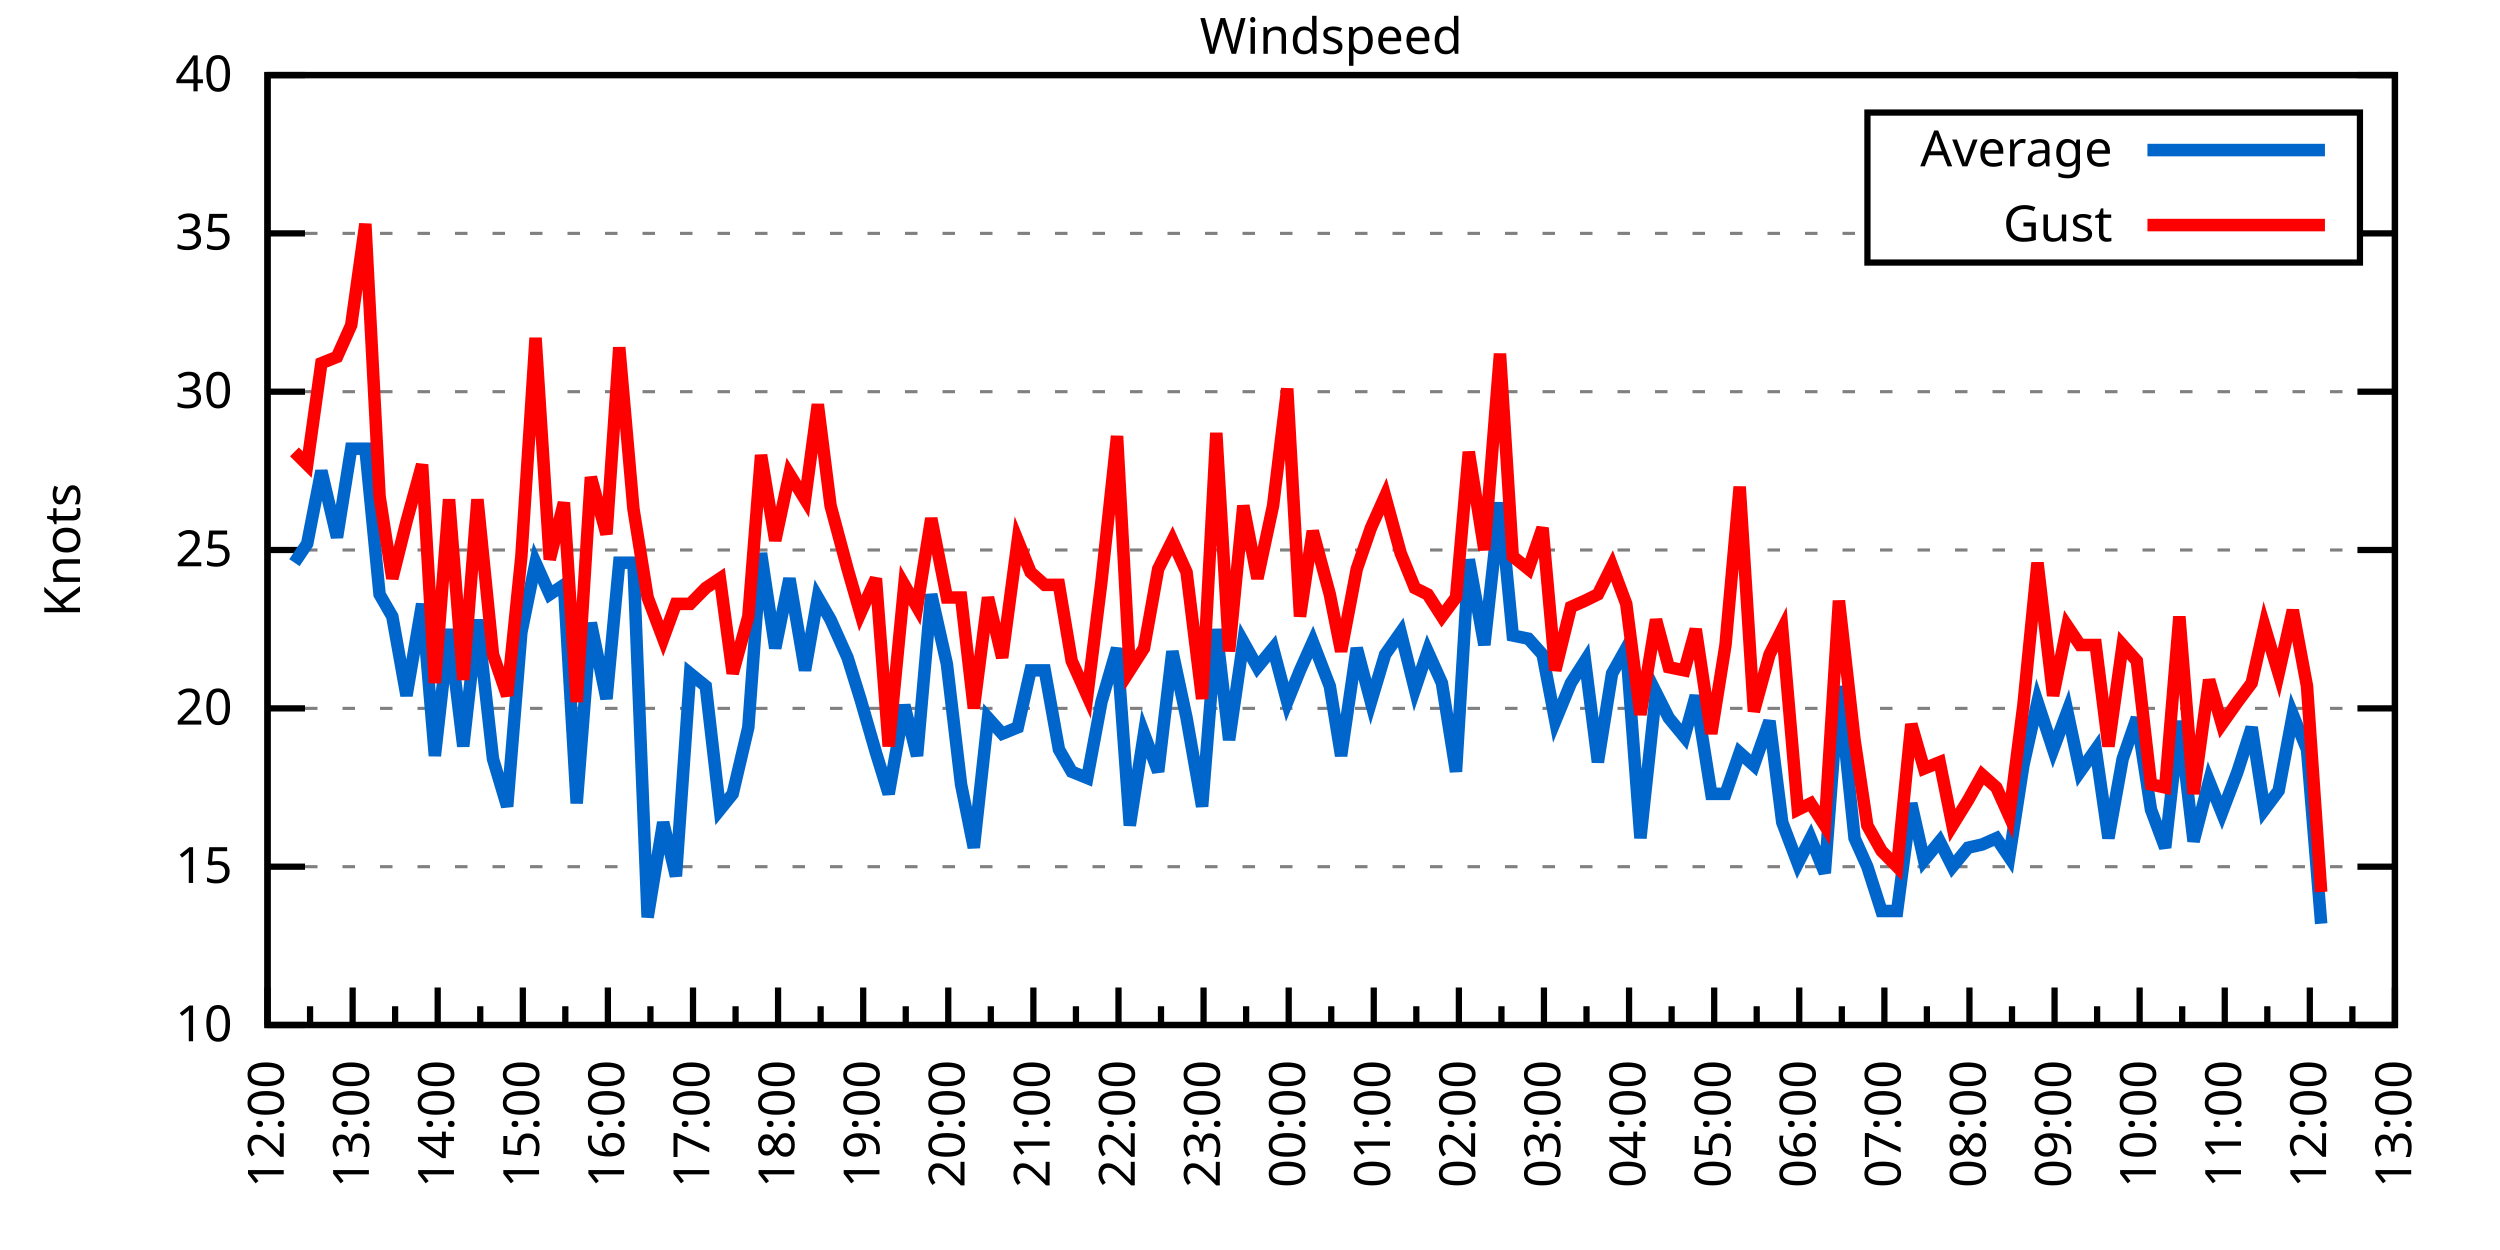
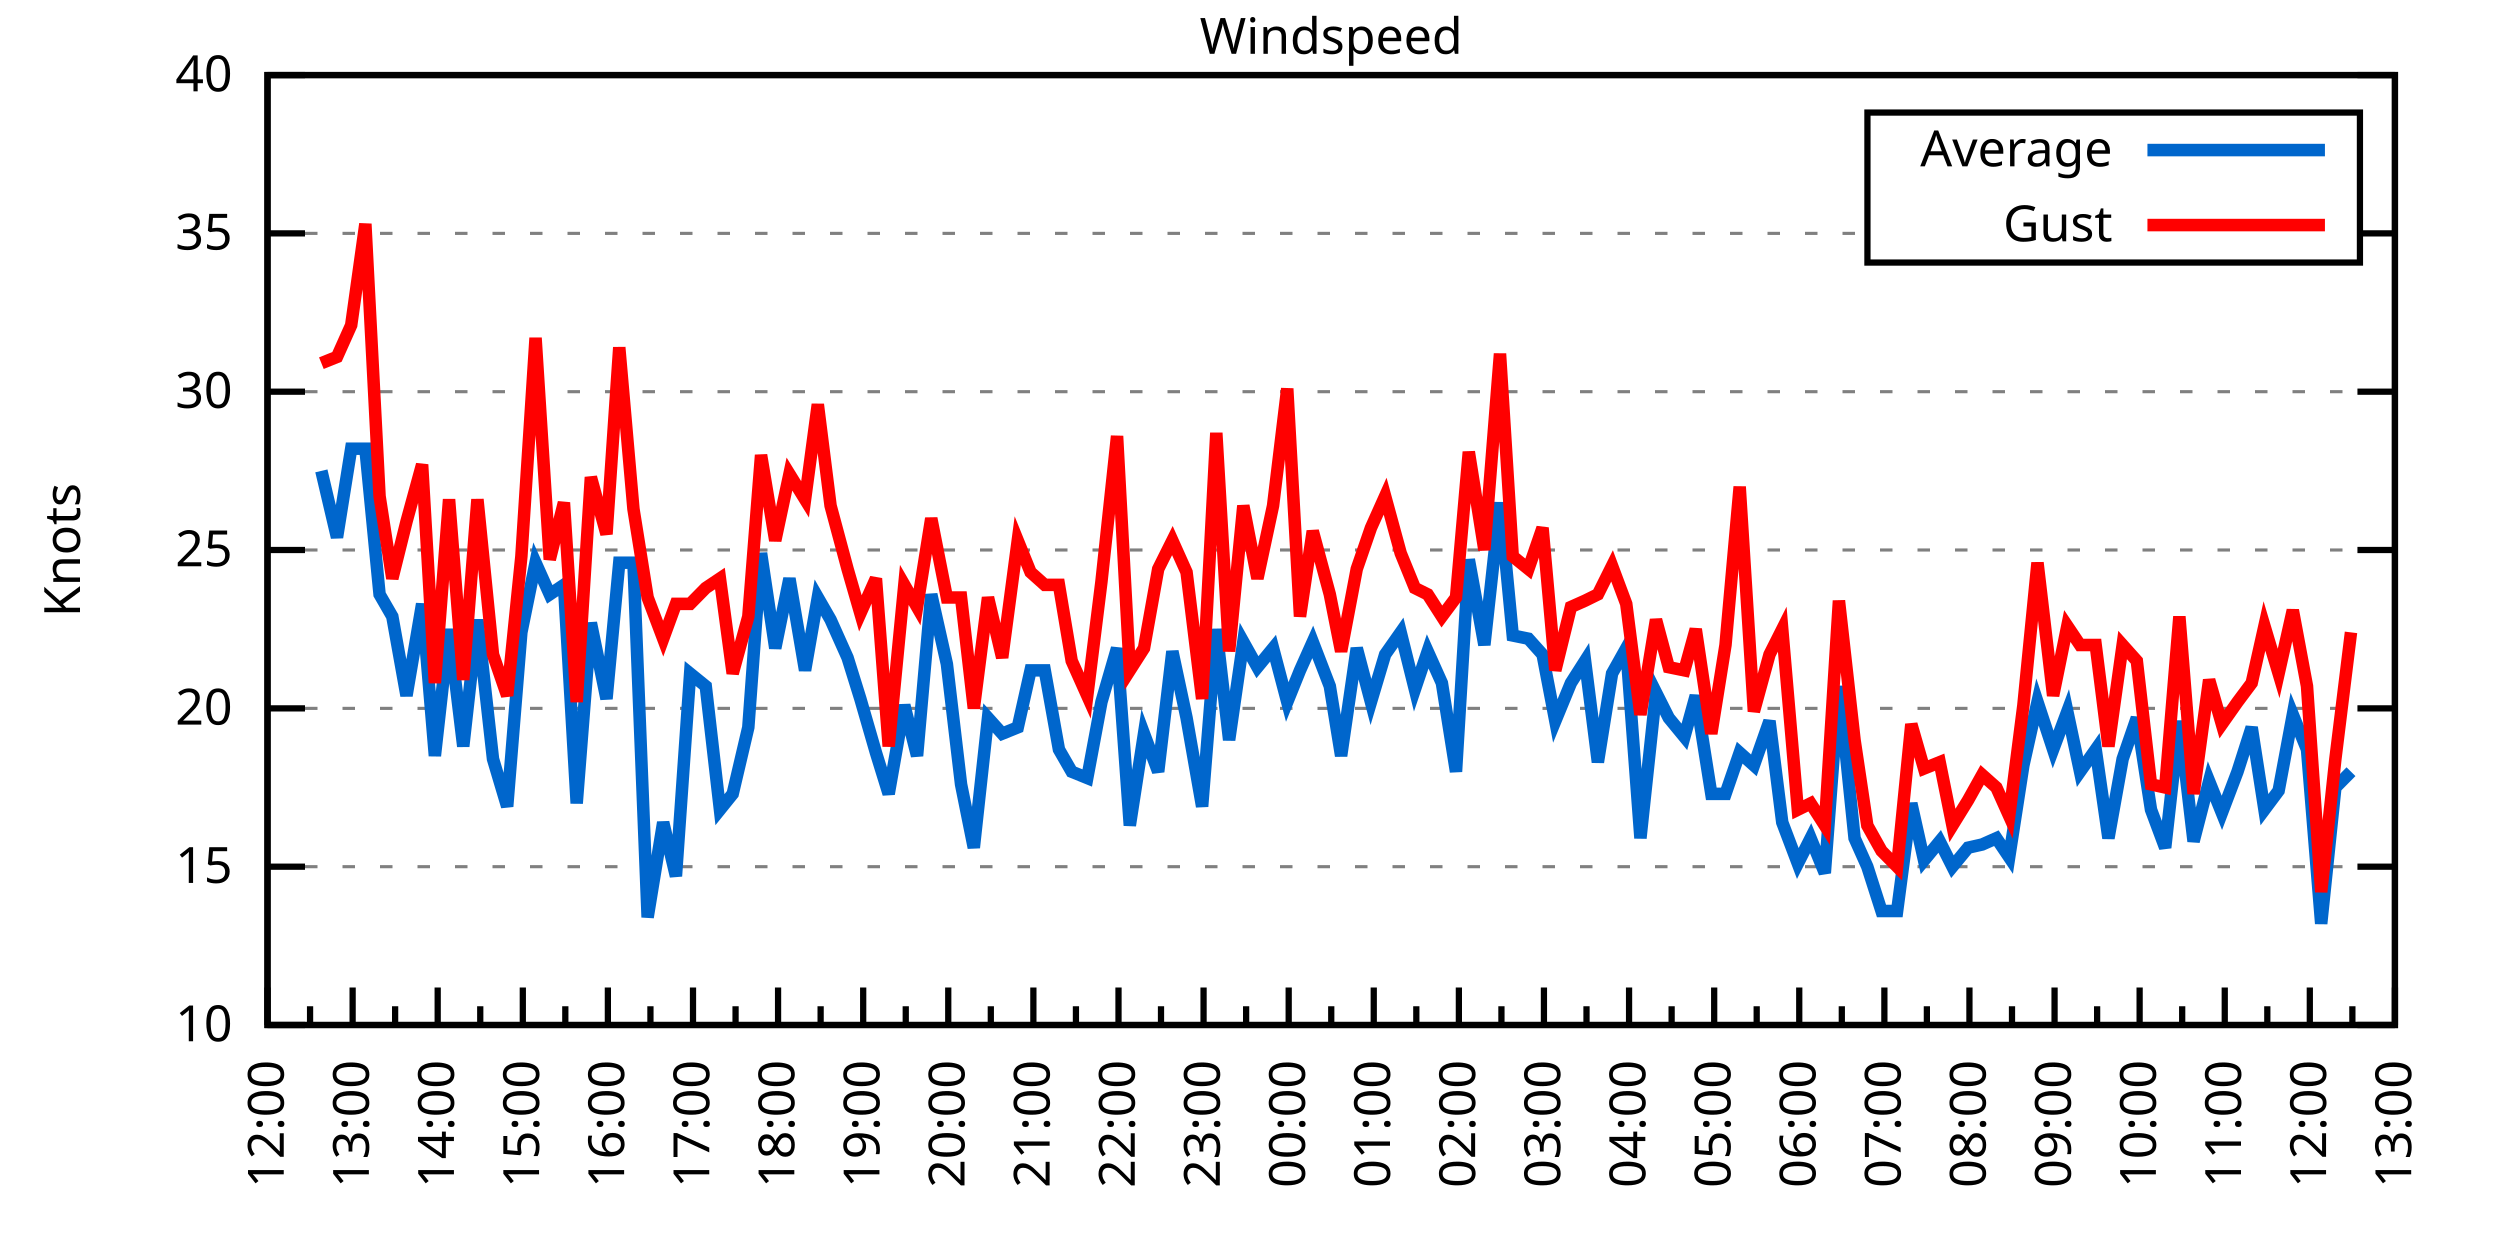
<svg xmlns="http://www.w3.org/2000/svg" xmlns:xlink="http://www.w3.org/1999/xlink" width="400" height="200" viewBox="0 0 400 200">
  <g id="gnuplot_canvas">
    <rect x="0" y="0" width="400" height="200" fill="none" />
    <defs>
      <circle id="gpDot" r="0.5" stroke-width="0.5" stroke="currentColor" />
      <path id="gpPt0" stroke-width="0.333" stroke="currentColor" d="M-1,0 h2 M0,-1 v2" />
      <path id="gpPt1" stroke-width="0.333" stroke="currentColor" d="M-1,-1 L1,1 M1,-1 L-1,1" />
      <path id="gpPt2" stroke-width="0.333" stroke="currentColor" d="M-1,0 L1,0 M0,-1 L0,1 M-1,-1 L1,1 M-1,1 L1,-1" />
      <rect id="gpPt3" stroke-width="0.333" stroke="currentColor" x="-1" y="-1" width="2" height="2" />
      <rect id="gpPt4" stroke-width="0.333" stroke="currentColor" fill="currentColor" x="-1" y="-1" width="2" height="2" />
      <circle id="gpPt5" stroke-width="0.333" stroke="currentColor" cx="0" cy="0" r="1" />
      <use xlink:href="#gpPt5" id="gpPt6" fill="currentColor" stroke="none" />
      <path id="gpPt7" stroke-width="0.333" stroke="currentColor" d="M0,-1.33 L-1.33,0.67 L1.33,0.67 z" />
      <use xlink:href="#gpPt7" id="gpPt8" fill="currentColor" stroke="none" />
      <use xlink:href="#gpPt7" id="gpPt9" stroke="currentColor" transform="rotate(180)" />
      <use xlink:href="#gpPt9" id="gpPt10" fill="currentColor" stroke="none" />
      <use xlink:href="#gpPt3" id="gpPt11" stroke="currentColor" transform="rotate(45)" />
      <use xlink:href="#gpPt11" id="gpPt12" fill="currentColor" stroke="none" />
      <path id="gpPt13" stroke-width="0.333" stroke="currentColor" d="M0,1.330 L1.265,0.411 L0.782,-1.067 L-0.782,-1.076 L-1.265,0.411 z" />
      <use xlink:href="#gpPt13" id="gpPt14" fill="currentColor" stroke="none" />
      <filter id="textbox" filterUnits="objectBoundingBox" x="0" y="0" height="1" width="1">
        <feFlood flood-color="white" flood-opacity="1" result="bgnd" />
        <feComposite in="SourceGraphic" in2="bgnd" operator="atop" />
      </filter>
      <filter id="greybox" filterUnits="objectBoundingBox" x="0" y="0" height="1" width="1">
        <feFlood flood-color="lightgrey" flood-opacity="1" result="grey" />
        <feComposite in="SourceGraphic" in2="grey" operator="atop" />
      </filter>
    </defs>
    <g fill="none" color="white" stroke="currentColor" stroke-width="1.00" stroke-linecap="butt" stroke-linejoin="miter">
</g>
    <g fill="none" color="black" stroke="currentColor" stroke-width="1.00" stroke-linecap="butt" stroke-linejoin="miter">
      <g stroke="none" shape-rendering="crispEdges">
        <polygon fill="rgb(255, 255, 255)" points="42.80,164.00 383.18,164.00 383.18,12.02 42.80,12.02 " />
      </g>
    </g>
    <g fill="none" color="black" stroke="currentColor" stroke-width="1.00" stroke-linecap="butt" stroke-linejoin="miter">
</g>
    <g fill="none" color="black" stroke="black" stroke-width="0.50" stroke-linecap="butt" stroke-linejoin="miter">
</g>
    <g fill="none" color="gray" stroke="currentColor" stroke-width="0.50" stroke-linecap="butt" stroke-linejoin="miter">
      <path stroke="gray" stroke-dasharray="2,4" class="gridline" d="M42.80,164.00 L383.19,164.00  " />
    </g>
    <g fill="none" color="gray" stroke="gray" stroke-width="1.00" stroke-linecap="butt" stroke-linejoin="miter">
</g>
    <g fill="none" color="black" stroke="currentColor" stroke-width="1.00" stroke-linecap="butt" stroke-linejoin="miter">
      <path stroke="black" d="M42.80,164.00 L48.80,164.00 M383.19,164.00 L377.19,164.00  " />
      <g transform="translate(37.20,166.60)" stroke="none" fill="black" font-family="Sans" font-size="8.00" text-anchor="end">
        <text>
          <tspan font-family="Sans"> 10</tspan>
        </text>
      </g>
    </g>
    <g fill="none" color="black" stroke="currentColor" stroke-width="1.00" stroke-linecap="butt" stroke-linejoin="miter">
</g>
    <g fill="none" color="black" stroke="black" stroke-width="0.50" stroke-linecap="butt" stroke-linejoin="miter">
</g>
    <g fill="none" color="gray" stroke="currentColor" stroke-width="0.50" stroke-linecap="butt" stroke-linejoin="miter">
      <path stroke="gray" stroke-dasharray="2,4" class="gridline" d="M42.80,138.67 L383.19,138.67  " />
    </g>
    <g fill="none" color="gray" stroke="gray" stroke-width="1.00" stroke-linecap="butt" stroke-linejoin="miter">
</g>
    <g fill="none" color="black" stroke="currentColor" stroke-width="1.00" stroke-linecap="butt" stroke-linejoin="miter">
      <path stroke="black" d="M42.80,138.67 L48.80,138.67 M383.19,138.67 L377.19,138.67  " />
      <g transform="translate(37.20,141.27)" stroke="none" fill="black" font-family="Sans" font-size="8.00" text-anchor="end">
        <text>
          <tspan font-family="Sans"> 15</tspan>
        </text>
      </g>
    </g>
    <g fill="none" color="black" stroke="currentColor" stroke-width="1.00" stroke-linecap="butt" stroke-linejoin="miter">
</g>
    <g fill="none" color="black" stroke="black" stroke-width="0.50" stroke-linecap="butt" stroke-linejoin="miter">
</g>
    <g fill="none" color="gray" stroke="currentColor" stroke-width="0.50" stroke-linecap="butt" stroke-linejoin="miter">
      <path stroke="gray" stroke-dasharray="2,4" class="gridline" d="M42.80,113.34 L383.19,113.34  " />
    </g>
    <g fill="none" color="gray" stroke="gray" stroke-width="1.00" stroke-linecap="butt" stroke-linejoin="miter">
</g>
    <g fill="none" color="black" stroke="currentColor" stroke-width="1.00" stroke-linecap="butt" stroke-linejoin="miter">
      <path stroke="black" d="M42.80,113.34 L48.80,113.34 M383.19,113.34 L377.19,113.34  " />
      <g transform="translate(37.20,115.94)" stroke="none" fill="black" font-family="Sans" font-size="8.00" text-anchor="end">
        <text>
          <tspan font-family="Sans"> 20</tspan>
        </text>
      </g>
    </g>
    <g fill="none" color="black" stroke="currentColor" stroke-width="1.00" stroke-linecap="butt" stroke-linejoin="miter">
</g>
    <g fill="none" color="black" stroke="black" stroke-width="0.50" stroke-linecap="butt" stroke-linejoin="miter">
</g>
    <g fill="none" color="gray" stroke="currentColor" stroke-width="0.50" stroke-linecap="butt" stroke-linejoin="miter">
      <path stroke="gray" stroke-dasharray="2,4" class="gridline" d="M42.80,88.00 L383.19,88.00  " />
    </g>
    <g fill="none" color="gray" stroke="gray" stroke-width="1.00" stroke-linecap="butt" stroke-linejoin="miter">
</g>
    <g fill="none" color="black" stroke="currentColor" stroke-width="1.00" stroke-linecap="butt" stroke-linejoin="miter">
      <path stroke="black" d="M42.80,88.00 L48.80,88.00 M383.19,88.00 L377.19,88.00  " />
      <g transform="translate(37.20,90.60)" stroke="none" fill="black" font-family="Sans" font-size="8.00" text-anchor="end">
        <text>
          <tspan font-family="Sans"> 25</tspan>
        </text>
      </g>
    </g>
    <g fill="none" color="black" stroke="currentColor" stroke-width="1.00" stroke-linecap="butt" stroke-linejoin="miter">
</g>
    <g fill="none" color="black" stroke="black" stroke-width="0.50" stroke-linecap="butt" stroke-linejoin="miter">
</g>
    <g fill="none" color="gray" stroke="currentColor" stroke-width="0.50" stroke-linecap="butt" stroke-linejoin="miter">
      <path stroke="gray" stroke-dasharray="2,4" class="gridline" d="M42.80,62.67 L383.19,62.67  " />
    </g>
    <g fill="none" color="gray" stroke="gray" stroke-width="1.00" stroke-linecap="butt" stroke-linejoin="miter">
</g>
    <g fill="none" color="black" stroke="currentColor" stroke-width="1.00" stroke-linecap="butt" stroke-linejoin="miter">
      <path stroke="black" d="M42.80,62.67 L48.80,62.67 M383.19,62.67 L377.19,62.67  " />
      <g transform="translate(37.20,65.27)" stroke="none" fill="black" font-family="Sans" font-size="8.00" text-anchor="end">
        <text>
          <tspan font-family="Sans"> 30</tspan>
        </text>
      </g>
    </g>
    <g fill="none" color="black" stroke="currentColor" stroke-width="1.00" stroke-linecap="butt" stroke-linejoin="miter">
</g>
    <g fill="none" color="black" stroke="black" stroke-width="0.50" stroke-linecap="butt" stroke-linejoin="miter">
</g>
    <g fill="none" color="gray" stroke="currentColor" stroke-width="0.50" stroke-linecap="butt" stroke-linejoin="miter">
      <path stroke="gray" stroke-dasharray="2,4" class="gridline" d="M42.80,37.34 L298.79,37.34 M377.59,37.34 L383.19,37.34  " />
    </g>
    <g fill="none" color="gray" stroke="gray" stroke-width="1.00" stroke-linecap="butt" stroke-linejoin="miter">
</g>
    <g fill="none" color="black" stroke="currentColor" stroke-width="1.00" stroke-linecap="butt" stroke-linejoin="miter">
      <path stroke="black" d="M42.80,37.34 L48.80,37.34 M383.19,37.34 L377.19,37.34  " />
      <g transform="translate(37.20,39.94)" stroke="none" fill="black" font-family="Sans" font-size="8.00" text-anchor="end">
        <text>
          <tspan font-family="Sans"> 35</tspan>
        </text>
      </g>
    </g>
    <g fill="none" color="black" stroke="currentColor" stroke-width="1.00" stroke-linecap="butt" stroke-linejoin="miter">
</g>
    <g fill="none" color="black" stroke="black" stroke-width="0.50" stroke-linecap="butt" stroke-linejoin="miter">
</g>
    <g fill="none" color="gray" stroke="currentColor" stroke-width="0.50" stroke-linecap="butt" stroke-linejoin="miter">
      <path stroke="gray" stroke-dasharray="2,4" class="gridline" d="M42.80,12.01 L383.19,12.01  " />
    </g>
    <g fill="none" color="gray" stroke="gray" stroke-width="1.00" stroke-linecap="butt" stroke-linejoin="miter">
</g>
    <g fill="none" color="black" stroke="currentColor" stroke-width="1.00" stroke-linecap="butt" stroke-linejoin="miter">
      <path stroke="black" d="M42.80,12.01 L48.80,12.01 M383.19,12.01 L377.19,12.01  " />
      <g transform="translate(37.20,14.61)" stroke="none" fill="black" font-family="Sans" font-size="8.00" text-anchor="end">
        <text>
          <tspan font-family="Sans"> 40</tspan>
        </text>
      </g>
    </g>
    <g fill="none" color="black" stroke="currentColor" stroke-width="1.00" stroke-linecap="butt" stroke-linejoin="miter">
      <path stroke="black" d="M42.80,164.00 L42.80,158.00  " />
      <g transform="translate(45.40,169.60) rotate(270)" stroke="none" fill="black" font-family="Sans" font-size="8.00" text-anchor="end">
        <text>
          <tspan font-family="Sans">12:00</tspan>
        </text>
      </g>
    </g>
    <g fill="none" color="black" stroke="currentColor" stroke-width="1.00" stroke-linecap="butt" stroke-linejoin="miter">
      <path stroke="black" d="M49.61,164.00 L49.61,161.00 M56.42,164.00 L56.42,158.00  " />
      <g transform="translate(59.02,169.60) rotate(270)" stroke="none" fill="black" font-family="Sans" font-size="8.00" text-anchor="end">
        <text>
          <tspan font-family="Sans">13:00</tspan>
        </text>
      </g>
    </g>
    <g fill="none" color="black" stroke="currentColor" stroke-width="1.00" stroke-linecap="butt" stroke-linejoin="miter">
      <path stroke="black" d="M63.22,164.00 L63.22,161.00 M70.03,164.00 L70.03,158.00  " />
      <g transform="translate(72.63,169.60) rotate(270)" stroke="none" fill="black" font-family="Sans" font-size="8.00" text-anchor="end">
        <text>
          <tspan font-family="Sans">14:00</tspan>
        </text>
      </g>
    </g>
    <g fill="none" color="black" stroke="currentColor" stroke-width="1.00" stroke-linecap="butt" stroke-linejoin="miter">
      <path stroke="black" d="M76.84,164.00 L76.84,161.00 M83.65,164.00 L83.65,158.00  " />
      <g transform="translate(86.25,169.60) rotate(270)" stroke="none" fill="black" font-family="Sans" font-size="8.00" text-anchor="end">
        <text>
          <tspan font-family="Sans">15:00</tspan>
        </text>
      </g>
    </g>
    <g fill="none" color="black" stroke="currentColor" stroke-width="1.00" stroke-linecap="butt" stroke-linejoin="miter">
      <path stroke="black" d="M90.45,164.00 L90.45,161.00 M97.26,164.00 L97.26,158.00  " />
      <g transform="translate(99.86,169.60) rotate(270)" stroke="none" fill="black" font-family="Sans" font-size="8.00" text-anchor="end">
        <text>
          <tspan font-family="Sans">16:00</tspan>
        </text>
      </g>
    </g>
    <g fill="none" color="black" stroke="currentColor" stroke-width="1.00" stroke-linecap="butt" stroke-linejoin="miter">
      <path stroke="black" d="M104.07,164.00 L104.07,161.00 M110.88,164.00 L110.88,158.00  " />
      <g transform="translate(113.48,169.60) rotate(270)" stroke="none" fill="black" font-family="Sans" font-size="8.00" text-anchor="end">
        <text>
          <tspan font-family="Sans">17:00</tspan>
        </text>
      </g>
    </g>
    <g fill="none" color="black" stroke="currentColor" stroke-width="1.00" stroke-linecap="butt" stroke-linejoin="miter">
      <path stroke="black" d="M117.69,164.00 L117.69,161.00 M124.49,164.00 L124.49,158.00  " />
      <g transform="translate(127.09,169.60) rotate(270)" stroke="none" fill="black" font-family="Sans" font-size="8.00" text-anchor="end">
        <text>
          <tspan font-family="Sans">18:00</tspan>
        </text>
      </g>
    </g>
    <g fill="none" color="black" stroke="currentColor" stroke-width="1.00" stroke-linecap="butt" stroke-linejoin="miter">
      <path stroke="black" d="M131.30,164.00 L131.30,161.00 M138.11,164.00 L138.11,158.00  " />
      <g transform="translate(140.71,169.60) rotate(270)" stroke="none" fill="black" font-family="Sans" font-size="8.00" text-anchor="end">
        <text>
          <tspan font-family="Sans">19:00</tspan>
        </text>
      </g>
    </g>
    <g fill="none" color="black" stroke="currentColor" stroke-width="1.00" stroke-linecap="butt" stroke-linejoin="miter">
      <path stroke="black" d="M144.92,164.00 L144.92,161.00 M151.72,164.00 L151.72,158.00  " />
      <g transform="translate(154.32,169.60) rotate(270)" stroke="none" fill="black" font-family="Sans" font-size="8.00" text-anchor="end">
        <text>
          <tspan font-family="Sans">20:00</tspan>
        </text>
      </g>
    </g>
    <g fill="none" color="black" stroke="currentColor" stroke-width="1.00" stroke-linecap="butt" stroke-linejoin="miter">
      <path stroke="black" d="M158.53,164.00 L158.53,161.00 M165.34,164.00 L165.34,158.00  " />
      <g transform="translate(167.94,169.60) rotate(270)" stroke="none" fill="black" font-family="Sans" font-size="8.00" text-anchor="end">
        <text>
          <tspan font-family="Sans">21:00</tspan>
        </text>
      </g>
    </g>
    <g fill="none" color="black" stroke="currentColor" stroke-width="1.00" stroke-linecap="butt" stroke-linejoin="miter">
      <path stroke="black" d="M172.15,164.00 L172.15,161.00 M178.96,164.00 L178.96,158.00  " />
      <g transform="translate(181.56,169.60) rotate(270)" stroke="none" fill="black" font-family="Sans" font-size="8.00" text-anchor="end">
        <text>
          <tspan font-family="Sans">22:00</tspan>
        </text>
      </g>
    </g>
    <g fill="none" color="black" stroke="currentColor" stroke-width="1.00" stroke-linecap="butt" stroke-linejoin="miter">
      <path stroke="black" d="M185.76,164.00 L185.76,161.00 M192.57,164.00 L192.57,158.00  " />
      <g transform="translate(195.17,169.60) rotate(270)" stroke="none" fill="black" font-family="Sans" font-size="8.00" text-anchor="end">
        <text>
          <tspan font-family="Sans">23:00</tspan>
        </text>
      </g>
    </g>
    <g fill="none" color="black" stroke="currentColor" stroke-width="1.00" stroke-linecap="butt" stroke-linejoin="miter">
      <path stroke="black" d="M199.38,164.00 L199.38,161.00 M206.19,164.00 L206.19,158.00  " />
      <g transform="translate(208.79,169.60) rotate(270)" stroke="none" fill="black" font-family="Sans" font-size="8.00" text-anchor="end">
        <text>
          <tspan font-family="Sans">00:00</tspan>
        </text>
      </g>
    </g>
    <g fill="none" color="black" stroke="currentColor" stroke-width="1.00" stroke-linecap="butt" stroke-linejoin="miter">
      <path stroke="black" d="M213.00,164.00 L213.00,161.00 M219.80,164.00 L219.80,158.00  " />
      <g transform="translate(222.40,169.60) rotate(270)" stroke="none" fill="black" font-family="Sans" font-size="8.00" text-anchor="end">
        <text>
          <tspan font-family="Sans">01:00</tspan>
        </text>
      </g>
    </g>
    <g fill="none" color="black" stroke="currentColor" stroke-width="1.00" stroke-linecap="butt" stroke-linejoin="miter">
      <path stroke="black" d="M226.61,164.00 L226.61,161.00 M233.42,164.00 L233.42,158.00  " />
      <g transform="translate(236.02,169.60) rotate(270)" stroke="none" fill="black" font-family="Sans" font-size="8.00" text-anchor="end">
        <text>
          <tspan font-family="Sans">02:00</tspan>
        </text>
      </g>
    </g>
    <g fill="none" color="black" stroke="currentColor" stroke-width="1.00" stroke-linecap="butt" stroke-linejoin="miter">
      <path stroke="black" d="M240.23,164.00 L240.23,161.00 M247.03,164.00 L247.03,158.00  " />
      <g transform="translate(249.63,169.60) rotate(270)" stroke="none" fill="black" font-family="Sans" font-size="8.00" text-anchor="end">
        <text>
          <tspan font-family="Sans">03:00</tspan>
        </text>
      </g>
    </g>
    <g fill="none" color="black" stroke="currentColor" stroke-width="1.00" stroke-linecap="butt" stroke-linejoin="miter">
      <path stroke="black" d="M253.84,164.00 L253.84,161.00 M260.65,164.00 L260.65,158.00  " />
      <g transform="translate(263.25,169.60) rotate(270)" stroke="none" fill="black" font-family="Sans" font-size="8.00" text-anchor="end">
        <text>
          <tspan font-family="Sans">04:00</tspan>
        </text>
      </g>
    </g>
    <g fill="none" color="black" stroke="currentColor" stroke-width="1.00" stroke-linecap="butt" stroke-linejoin="miter">
      <path stroke="black" d="M267.46,164.00 L267.46,161.00 M274.27,164.00 L274.27,158.00  " />
      <g transform="translate(276.87,169.60) rotate(270)" stroke="none" fill="black" font-family="Sans" font-size="8.00" text-anchor="end">
        <text>
          <tspan font-family="Sans">05:00</tspan>
        </text>
      </g>
    </g>
    <g fill="none" color="black" stroke="currentColor" stroke-width="1.00" stroke-linecap="butt" stroke-linejoin="miter">
      <path stroke="black" d="M281.07,164.00 L281.07,161.00 M287.88,164.00 L287.88,158.00  " />
      <g transform="translate(290.48,169.60) rotate(270)" stroke="none" fill="black" font-family="Sans" font-size="8.00" text-anchor="end">
        <text>
          <tspan font-family="Sans">06:00</tspan>
        </text>
      </g>
    </g>
    <g fill="none" color="black" stroke="currentColor" stroke-width="1.00" stroke-linecap="butt" stroke-linejoin="miter">
      <path stroke="black" d="M294.69,164.00 L294.69,161.00 M301.50,164.00 L301.50,158.00  " />
      <g transform="translate(304.10,169.60) rotate(270)" stroke="none" fill="black" font-family="Sans" font-size="8.00" text-anchor="end">
        <text>
          <tspan font-family="Sans">07:00</tspan>
        </text>
      </g>
    </g>
    <g fill="none" color="black" stroke="currentColor" stroke-width="1.00" stroke-linecap="butt" stroke-linejoin="miter">
      <path stroke="black" d="M308.30,164.00 L308.30,161.00 M315.11,164.00 L315.11,158.00  " />
      <g transform="translate(317.71,169.60) rotate(270)" stroke="none" fill="black" font-family="Sans" font-size="8.00" text-anchor="end">
        <text>
          <tspan font-family="Sans">08:00</tspan>
        </text>
      </g>
    </g>
    <g fill="none" color="black" stroke="currentColor" stroke-width="1.00" stroke-linecap="butt" stroke-linejoin="miter">
      <path stroke="black" d="M321.92,164.00 L321.92,161.00 M328.73,164.00 L328.73,158.00  " />
      <g transform="translate(331.33,169.60) rotate(270)" stroke="none" fill="black" font-family="Sans" font-size="8.00" text-anchor="end">
        <text>
          <tspan font-family="Sans">09:00</tspan>
        </text>
      </g>
    </g>
    <g fill="none" color="black" stroke="currentColor" stroke-width="1.00" stroke-linecap="butt" stroke-linejoin="miter">
      <path stroke="black" d="M335.54,164.00 L335.54,161.00 M342.34,164.00 L342.34,158.00  " />
      <g transform="translate(344.94,169.60) rotate(270)" stroke="none" fill="black" font-family="Sans" font-size="8.00" text-anchor="end">
        <text>
          <tspan font-family="Sans">10:00</tspan>
        </text>
      </g>
    </g>
    <g fill="none" color="black" stroke="currentColor" stroke-width="1.00" stroke-linecap="butt" stroke-linejoin="miter">
      <path stroke="black" d="M349.15,164.00 L349.15,161.00 M355.96,164.00 L355.96,158.00  " />
      <g transform="translate(358.56,169.60) rotate(270)" stroke="none" fill="black" font-family="Sans" font-size="8.00" text-anchor="end">
        <text>
          <tspan font-family="Sans">11:00</tspan>
        </text>
      </g>
    </g>
    <g fill="none" color="black" stroke="currentColor" stroke-width="1.00" stroke-linecap="butt" stroke-linejoin="miter">
      <path stroke="black" d="M362.77,164.00 L362.77,161.00 M369.57,164.00 L369.57,158.00  " />
      <g transform="translate(372.17,169.60) rotate(270)" stroke="none" fill="black" font-family="Sans" font-size="8.00" text-anchor="end">
        <text>
          <tspan font-family="Sans">12:00</tspan>
        </text>
      </g>
    </g>
    <g fill="none" color="black" stroke="currentColor" stroke-width="1.00" stroke-linecap="butt" stroke-linejoin="miter">
      <path stroke="black" d="M376.38,164.00 L376.38,161.00 M383.19,164.00 L383.19,158.00  " />
      <g transform="translate(385.79,169.60) rotate(270)" stroke="none" fill="black" font-family="Sans" font-size="8.00" text-anchor="end">
        <text>
          <tspan font-family="Sans">13:00</tspan>
        </text>
      </g>
    </g>
    <g fill="none" color="black" stroke="currentColor" stroke-width="1.00" stroke-linecap="butt" stroke-linejoin="miter">
</g>
    <g fill="none" color="black" stroke="currentColor" stroke-width="1.00" stroke-linecap="butt" stroke-linejoin="miter">
      <path stroke="black" d="M42.80,12.01 L42.80,164.00 L383.19,164.00 L383.19,12.01 L42.80,12.01 Z  " />
    </g>
    <g fill="none" color="black" stroke="currentColor" stroke-width="1.00" stroke-linecap="butt" stroke-linejoin="miter">
      <g transform="translate(12.80,88.01) rotate(270)" stroke="none" fill="black" font-family="Sans" font-size="8.00" text-anchor="middle">
        <text>
          <tspan font-family="Sans">Knots</tspan>
        </text>
      </g>
    </g>
    <g fill="none" color="black" stroke="currentColor" stroke-width="1.00" stroke-linecap="butt" stroke-linejoin="miter">
</g>
    <g fill="none" color="black" stroke="currentColor" stroke-width="1.00" stroke-linecap="butt" stroke-linejoin="miter">
      <path stroke="black" d="M298.79,42.01 L298.79,18.01 L377.59,18.01 L377.59,42.01 L298.79,42.01 Z  " />
    </g>
    <g id="Windspeed_plot_1">
      <g fill="none" color="white" stroke="black" stroke-width="2.00" stroke-linecap="butt" stroke-linejoin="miter">
</g>
      <g fill="none" color="black" stroke="currentColor" stroke-width="2.00" stroke-linecap="butt" stroke-linejoin="miter">
        <g transform="translate(337.99,26.61)" stroke="none" fill="black" font-family="Sans" font-size="8.00" text-anchor="end">
          <text>
            <tspan font-family="Sans">Average</tspan>
          </text>
        </g>
      </g>
      <g fill="none" color="black" stroke="currentColor" stroke-width="2.00" stroke-linecap="butt" stroke-linejoin="miter">
-         <path stroke="rgb(  0, 102, 204)" d="M343.59,24.01 L371.99,24.01 M47.11,90.03 L49.15,86.99 L51.42,75.34 L53.92,85.98 L56.19,71.79 L58.46,71.79   L60.73,95.10 L62.77,98.64 L65.04,111.31 L67.54,96.62 L69.58,120.94 L71.85,100.67 L74.12,119.42 L76.39,99.15   L78.88,121.44 L81.15,129.04 L83.42,101.18 L85.69,90.03 L87.96,95.10 L90.23,93.58 L92.27,128.54 L94.54,99.66   L97.04,111.82 L99.08,90.03 L101.35,90.03 L103.62,146.77 L106.11,131.58 L108.15,140.19 L110.42,107.76 L112.92,109.79   L115.19,129.55 L117.23,127.02 L119.73,116.38 L121.77,88.51 L124.04,103.71 L126.31,92.56 L128.81,107.26 L130.85,95.60   L132.89,99.15 L135.61,105.23 L137.66,111.82 L140.15,120.43 L142.19,127.02 L144.69,112.83 L146.73,120.94 L149.00,95.10   L151.50,106.24 L153.77,125.50 L155.81,135.63 L158.08,114.86 L160.35,117.39 L162.84,116.38 L164.89,107.26 L167.16,107.26   L169.43,119.92 L171.47,123.47 L173.96,124.48 L176.23,112.32 L178.73,103.71 L180.77,132.08 L183.04,117.39 L185.31,123.47   L187.58,104.22 L189.85,114.86 L192.34,129.04 L194.61,100.67 L196.66,118.40 L198.93,102.70 L201.19,106.75 L203.69,103.71   L205.96,112.32 L208.00,107.26 L210.04,102.70 L212.77,109.79 L214.58,120.94 L217.08,103.71 L219.35,112.32 L221.62,104.72   L224.11,101.18 L226.38,110.30 L228.43,104.22 L230.70,109.28 L232.96,123.47 L235.01,89.52 L237.50,103.20 L240.00,80.41   L242.04,101.68 L244.54,102.19 L246.81,104.72 L248.85,115.36 L251.35,109.28 L253.61,105.74 L255.66,121.95 L257.93,107.76   L260.20,103.71 L262.47,134.11 L264.96,110.80 L267.00,114.86 L269.50,117.90 L271.32,111.31 L273.81,127.02 L276.08,127.02   L278.35,120.43 L280.62,122.46 L283.12,115.36 L285.16,131.58 L287.65,138.16 L289.70,134.11 L291.97,139.68 L294.23,109.79   L296.73,134.11 L298.77,138.67 L301.04,145.76 L303.54,145.76 L305.81,128.54 L307.85,137.66 L310.35,134.62 L312.39,138.67   L314.89,135.63 L317.15,135.12 L319.42,134.11 L321.47,137.15 L323.74,122.46 L326.00,112.32 L328.50,119.92 L330.77,113.84   L332.81,123.47 L335.31,119.92 L337.35,134.11 L339.62,121.44 L341.89,114.86 L344.16,129.55 L346.43,135.63 L348.70,115.36   L350.97,134.62 L353.46,124.99 L355.50,130.06 L358.00,123.47 L360.27,116.38 L362.31,129.55 L364.58,126.51 L366.85,114.35   L369.12,119.92 L371.39,147.79  " />
+         <path stroke="rgb(  0, 102, 204)" d="M343.59,24.01 L371.99,24.01 M51.42,75.34 L53.92,85.98 L56.19,71.79 L58.46,71.79 L60.73,95.10 L62.77,98.64   L65.04,111.31 L67.54,96.62 L69.58,120.94 L71.85,100.67 L74.12,119.42 L76.39,99.15 L78.88,121.44 L81.15,129.04   L83.42,101.18 L85.69,90.03 L87.96,95.10 L90.23,93.58 L92.27,128.54 L94.54,99.66 L97.04,111.82 L99.08,90.03   L101.35,90.03 L103.62,146.77 L106.11,131.58 L108.15,140.19 L110.42,107.76 L112.92,109.79 L115.19,129.55 L117.23,127.02   L119.73,116.38 L121.77,88.51 L124.04,103.71 L126.31,92.56 L128.81,107.26 L130.85,95.60 L132.89,99.15 L135.61,105.23   L137.66,111.82 L140.15,120.43 L142.19,127.02 L144.69,112.83 L146.73,120.94 L149.00,95.10 L151.50,106.24 L153.77,125.50   L155.81,135.63 L158.08,114.86 L160.35,117.39 L162.84,116.38 L164.89,107.26 L167.16,107.26 L169.43,119.92 L171.47,123.47   L173.96,124.48 L176.23,112.32 L178.73,103.71 L180.77,132.08 L183.04,117.39 L185.31,123.47 L187.58,104.22 L189.85,114.86   L192.34,129.04 L194.61,100.67 L196.66,118.40 L198.93,102.70 L201.19,106.75 L203.69,103.71 L205.96,112.32 L208.00,107.26   L210.04,102.70 L212.77,109.79 L214.58,120.94 L217.08,103.71 L219.35,112.32 L221.62,104.72 L224.11,101.18 L226.38,110.30   L228.43,104.22 L230.70,109.28 L232.96,123.47 L235.01,89.52 L237.50,103.20 L240.00,80.41 L242.04,101.68 L244.54,102.19   L246.81,104.72 L248.85,115.36 L251.35,109.28 L253.61,105.74 L255.66,121.95 L257.93,107.76 L260.20,103.71 L262.47,134.11   L264.96,110.80 L267.00,114.86 L269.50,117.90 L271.32,111.31 L273.81,127.02 L276.08,127.02 L278.35,120.43 L280.62,122.46   L283.12,115.36 L285.16,131.58 L287.65,138.16 L289.70,134.11 L291.97,139.68 L294.23,109.79 L296.73,134.11 L298.77,138.67   L301.04,145.76 L303.54,145.76 L305.81,128.54 L307.85,137.66 L310.35,134.62 L312.39,138.67 L314.89,135.63 L317.15,135.12   L319.42,134.11 L321.47,137.15 L323.74,122.46 L326.00,112.32 L328.50,119.92 L330.77,113.84 L332.81,123.47 L335.31,119.92   L337.35,134.11 L339.62,121.44 L341.89,114.86 L344.16,129.55 L346.43,135.63 L348.70,115.36 L350.97,134.62 L353.46,124.99   L355.50,130.06 L358.00,123.47 L360.27,116.38 L362.31,129.55 L364.58,126.51 L366.85,114.35 L369.12,119.92 L371.39,147.79   L373.66,126.00 L376.16,123.47  " />
      </g>
    </g>
    <g id="Windspeed_plot_2">
      <g fill="none" color="black" stroke="currentColor" stroke-width="2.00" stroke-linecap="butt" stroke-linejoin="miter">
        <g transform="translate(337.99,38.61)" stroke="none" fill="black" font-family="Sans" font-size="8.00" text-anchor="end">
          <text>
            <tspan font-family="Sans">Gust</tspan>
          </text>
        </g>
      </g>
      <g fill="none" color="black" stroke="currentColor" stroke-width="2.00" stroke-linecap="butt" stroke-linejoin="miter">
-         <path stroke="rgb(255,   0,   0)" d="M343.59,36.01 L371.99,36.01 M47.11,72.30 L49.15,74.33 L51.42,58.11 L53.92,57.10 L56.19,52.03 L58.46,35.82   L60.73,79.39 L62.77,92.56 L65.04,83.45 L67.54,74.33 L69.58,109.28 L71.85,79.90 L74.12,108.78 L76.39,79.90   L78.88,104.72 L81.15,111.31 L83.42,89.02 L85.69,54.06 L87.96,89.52 L90.23,80.41 L92.27,112.32 L94.54,76.35   L97.04,85.47 L99.08,55.58 L101.35,81.42 L103.62,95.60 L106.11,102.19 L108.15,96.62 L110.42,96.62 L112.92,94.08   L115.19,92.56 L117.23,107.76 L119.73,98.64 L121.77,72.81 L124.04,86.49 L126.31,75.85 L128.81,79.90 L130.85,64.70   L132.89,80.91 L135.61,91.04 L137.66,98.14 L140.15,92.56 L142.19,119.42 L144.69,93.58 L146.73,97.12 L149.00,82.94   L151.50,95.60 L153.77,95.60 L155.81,113.34 L158.08,95.60 L160.35,105.23 L162.84,86.49 L164.89,91.55 L167.16,93.58   L169.43,93.58 L171.47,105.74 L173.96,111.31 L176.23,93.07 L178.73,69.77 L180.77,107.26 L183.04,103.71 L185.31,91.04   L187.58,86.49 L189.85,91.55 L192.34,111.82 L194.61,69.26 L196.66,104.22 L198.93,80.91 L201.19,92.56 L203.69,80.91   L205.96,62.17 L208.00,98.64 L210.04,84.97 L212.77,95.10 L214.58,104.22 L217.08,91.04 L219.35,84.46 L221.62,79.39   L224.11,88.51 L226.38,94.08 L228.43,95.10 L230.70,98.64 L232.96,95.60 L235.01,72.30 L237.50,88.00 L240.00,56.59   L242.04,89.02 L244.54,91.04 L246.81,84.46 L248.85,107.26 L251.35,97.12 L253.61,96.11 L255.66,95.10 L257.93,90.54   L260.20,96.62 L262.47,114.35 L264.96,99.15 L267.00,106.75 L269.50,107.26 L271.32,100.67 L273.81,117.39 L276.08,103.20   L278.35,77.87 L280.62,113.84 L283.12,104.72 L285.16,100.67 L287.65,129.55 L289.70,128.54 L291.97,132.08 L294.23,96.11   L296.73,118.40 L298.77,132.08 L301.04,136.14 L303.54,138.67 L305.81,115.87 L307.85,122.96 L310.35,121.95 L312.39,132.08   L314.89,128.03 L317.15,123.98 L319.42,126.00 L321.47,130.56 L323.74,112.83 L326.00,90.03 L328.50,111.31 L330.77,100.16   L332.81,103.20 L335.31,103.20 L337.35,119.42 L339.62,103.20 L341.89,105.74 L344.16,125.50 L346.43,126.00 L348.70,98.64   L350.97,127.02 L353.46,108.78 L355.50,115.87 L358.00,112.32 L360.27,109.28 L362.31,100.16 L364.58,107.76 L366.85,97.63   L369.12,109.79 L371.39,142.72  " />
+         <path stroke="rgb(255,   0,   0)" d="M343.59,36.01 L371.99,36.01 M51.42,58.11 L53.92,57.10 L56.19,52.03 L58.46,35.82 L60.73,79.39 L62.77,92.56   L65.04,83.45 L67.54,74.33 L69.58,109.28 L71.85,79.90 L74.12,108.78 L76.39,79.90 L78.88,104.72 L81.15,111.31   L83.42,89.02 L85.69,54.06 L87.96,89.52 L90.23,80.41 L92.27,112.32 L94.54,76.35 L97.04,85.47 L99.08,55.58   L101.35,81.42 L103.62,95.60 L106.11,102.19 L108.15,96.62 L110.42,96.62 L112.92,94.08 L115.19,92.56 L117.23,107.76   L119.73,98.64 L121.77,72.81 L124.04,86.49 L126.31,75.85 L128.81,79.90 L130.85,64.70 L132.89,80.91 L135.61,91.04   L137.66,98.14 L140.15,92.56 L142.19,119.42 L144.69,93.58 L146.73,97.12 L149.00,82.94 L151.50,95.60 L153.77,95.60   L155.81,113.34 L158.08,95.60 L160.35,105.23 L162.84,86.49 L164.89,91.55 L167.16,93.58 L169.43,93.58 L171.47,105.74   L173.96,111.31 L176.23,93.07 L178.73,69.77 L180.77,107.26 L183.04,103.71 L185.31,91.04 L187.58,86.49 L189.85,91.55   L192.34,111.82 L194.61,69.26 L196.66,104.22 L198.93,80.91 L201.19,92.56 L203.69,80.91 L205.96,62.17 L208.00,98.64   L210.04,84.97 L212.77,95.10 L214.58,104.22 L217.08,91.04 L219.35,84.46 L221.62,79.39 L224.11,88.51 L226.38,94.08   L228.43,95.10 L230.70,98.64 L232.96,95.60 L235.01,72.30 L237.50,88.00 L240.00,56.59 L242.04,89.02 L244.54,91.04   L246.81,84.46 L248.85,107.26 L251.35,97.12 L253.61,96.11 L255.66,95.10 L257.93,90.54 L260.20,96.62 L262.47,114.35   L264.96,99.15 L267.00,106.75 L269.50,107.26 L271.32,100.67 L273.81,117.39 L276.08,103.20 L278.35,77.87 L280.62,113.84   L283.12,104.72 L285.16,100.67 L287.65,129.55 L289.70,128.54 L291.97,132.08 L294.23,96.11 L296.73,118.40 L298.77,132.08   L301.04,136.14 L303.54,138.67 L305.81,115.87 L307.85,122.96 L310.35,121.95 L312.39,132.08 L314.89,128.03 L317.15,123.98   L319.42,126.00 L321.47,130.56 L323.74,112.83 L326.00,90.03 L328.50,111.31 L330.77,100.16 L332.81,103.20 L335.31,103.20   L337.35,119.42 L339.62,103.20 L341.89,105.74 L344.16,125.50 L346.43,126.00 L348.70,98.64 L350.97,127.02 L353.46,108.78   L355.50,115.87 L358.00,112.32 L360.27,109.28 L362.31,100.16 L364.58,107.76 L366.85,97.63 L369.12,109.79 L371.39,142.72   L373.66,121.44 L376.16,101.18  " />
      </g>
    </g>
    <g fill="none" color="black" stroke="currentColor" stroke-width="2.00" stroke-linecap="butt" stroke-linejoin="miter">
</g>
    <g fill="none" color="black" stroke="black" stroke-width="1.00" stroke-linecap="butt" stroke-linejoin="miter">
</g>
    <g fill="none" color="black" stroke="currentColor" stroke-width="1.00" stroke-linecap="butt" stroke-linejoin="miter">
      <path stroke="black" d="M42.80,12.01 L42.80,164.00 L383.19,164.00 L383.19,12.01 L42.80,12.01 Z  " />
    </g>
    <g fill="none" color="black" stroke="currentColor" stroke-width="1.00" stroke-linecap="butt" stroke-linejoin="miter">
      <g transform="translate(212.99,8.61)" stroke="none" fill="black" font-family="Sans" font-size="8.00" text-anchor="middle">
        <text>
          <tspan font-family="Sans">Windspeed</tspan>
        </text>
      </g>
    </g>
    <g fill="none" color="black" stroke="currentColor" stroke-width="1.00" stroke-linecap="butt" stroke-linejoin="miter">
</g>
  </g>
</svg>
